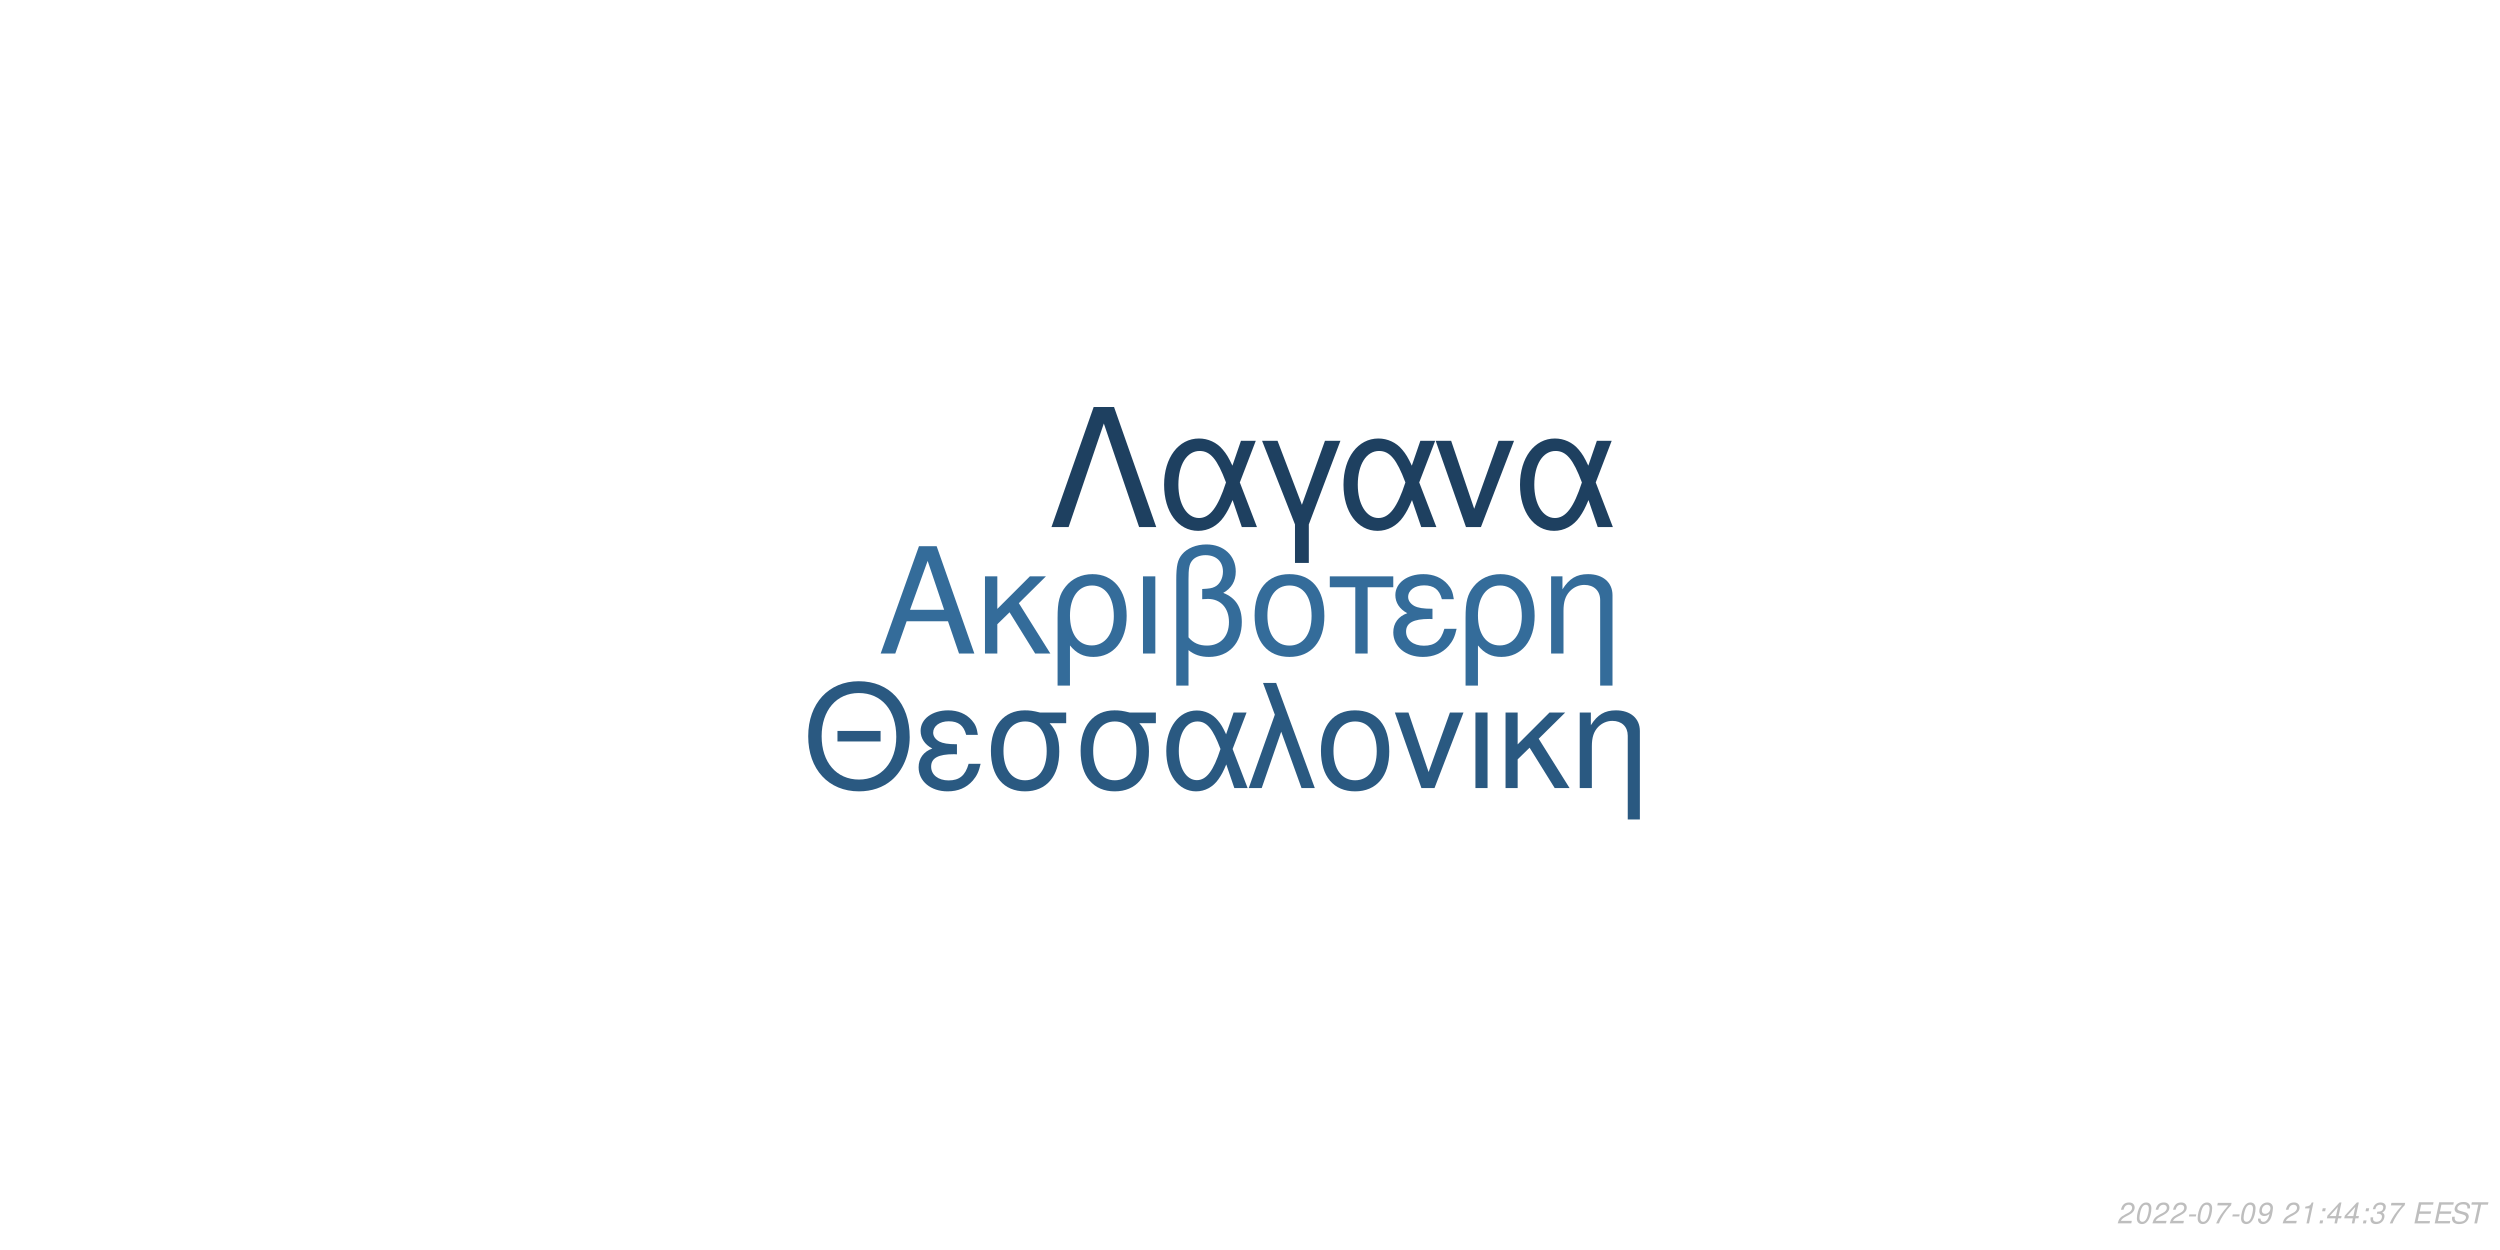
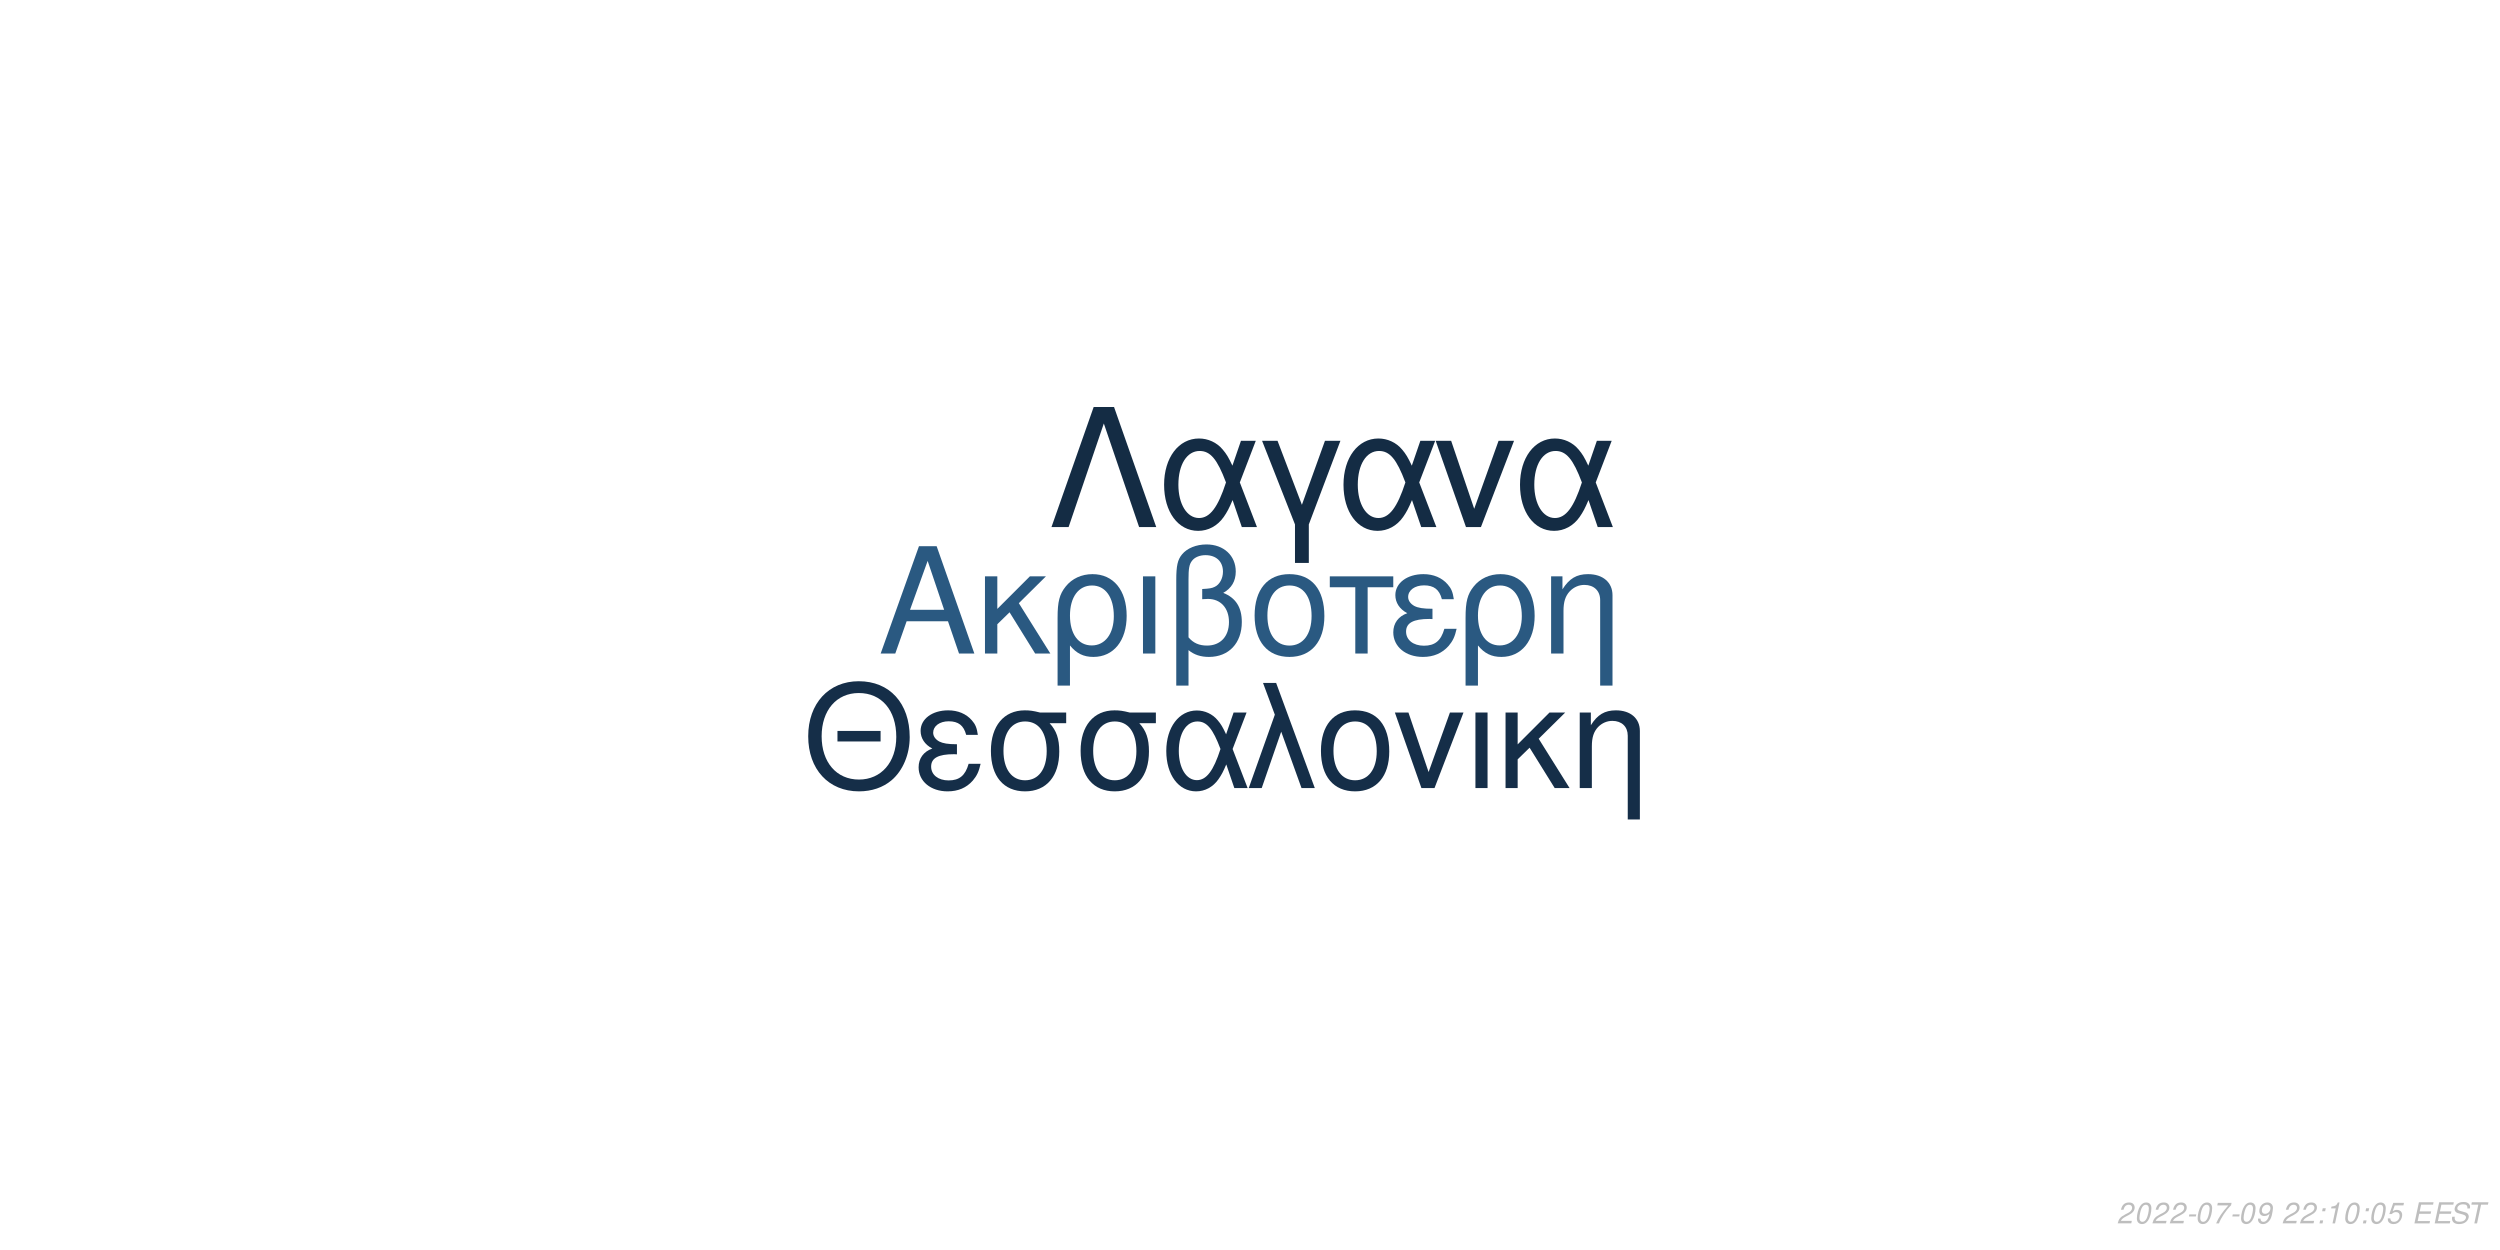
<svg xmlns="http://www.w3.org/2000/svg" xmlns:xlink="http://www.w3.org/1999/xlink" width="864pt" height="432pt" viewBox="0 0 864 432" version="1.1">
  <defs>
    <g>
      <symbol overflow="visible" id="glyph0-0">
        <path style="stroke:none;" d="" />
      </symbol>
      <symbol overflow="visible" id="glyph0-1">
        <path style="stroke:none;" d="M 24.125 -11.141 L 27.938 0 L 33.234 0 L 20.203 -37.094 L 14.094 -37.094 L 0.859 0 L 5.906 0 L 9.828 -11.141 Z M 22.797 -15.109 L 11 -15.109 L 17.094 -32.016 Z M 22.797 -15.109 " />
      </symbol>
      <symbol overflow="visible" id="glyph0-2">
        <path style="stroke:none;" d="M 7.172 -15.422 L 7.172 -26.672 L 2.906 -26.672 L 2.906 0 L 7.172 0 L 7.172 -10.125 L 11.406 -14.25 L 20.25 0 L 25.5 0 L 14.609 -17.406 L 23.969 -26.672 L 18.422 -26.672 Z M 7.172 -15.422 " />
      </symbol>
      <symbol overflow="visible" id="glyph0-3">
        <path style="stroke:none;" d="M 3 11.094 L 7.281 11.094 L 7.281 -2.797 C 9.516 -0.047 11.953 1.172 15.375 1.172 C 22.344 1.172 26.875 -4.422 26.875 -13.031 C 26.875 -21.891 22.297 -27.438 15.062 -27.438 C 11.297 -27.438 7.984 -25.906 5.797 -23.156 C 3.672 -20.516 3 -17.969 3 -12.359 Z M 14.906 -23.516 C 19.547 -23.516 22.438 -19.438 22.438 -12.922 C 22.438 -6.812 19.391 -2.797 14.812 -2.797 C 10.172 -2.797 7.281 -6.766 7.281 -13.125 C 7.281 -19.484 10.234 -23.516 14.906 -23.516 Z M 14.906 -23.516 " />
      </symbol>
      <symbol overflow="visible" id="glyph0-4">
        <path style="stroke:none;" d="M 3.516 0 L 7.781 0 L 7.781 -26.672 L 3.516 -26.672 Z M 3.516 0 " />
      </symbol>
      <symbol overflow="visible" id="glyph0-5">
        <path style="stroke:none;" d="M 4.016 11.094 L 8.25 11.094 L 8.25 -1.172 C 10.172 0.406 12.422 1.172 15.312 1.172 C 22.188 1.172 26.672 -3.609 26.672 -10.891 C 26.672 -15.984 24.578 -19.234 20.25 -20.969 C 23.109 -22.547 24.578 -25.031 24.578 -28.344 C 24.578 -33.844 20.406 -37.703 14.453 -37.703 C 10.938 -37.703 7.734 -36.391 6 -34.25 C 4.484 -32.422 4.016 -30.328 4.016 -25.391 Z M 8.25 -25.656 C 8.25 -29.359 8.5 -30.844 9.469 -32.062 C 10.375 -33.281 12.156 -34 14.094 -34 C 17.812 -34 20.156 -31.812 20.156 -28.297 C 20.156 -25.953 18.984 -23.812 17.297 -23.047 C 16.281 -22.547 15.469 -22.438 12.984 -22.297 L 12.984 -18.781 C 13.734 -18.828 14.344 -18.875 14.969 -18.875 C 19.344 -18.875 22.234 -15.719 22.234 -10.891 C 22.234 -5.906 19.281 -2.75 14.656 -2.75 C 11.953 -2.75 9.922 -3.609 8.25 -5.594 Z M 8.25 -25.656 " />
      </symbol>
      <symbol overflow="visible" id="glyph0-6">
        <path style="stroke:none;" d="M 14.094 -27.438 C 6.562 -27.438 2.094 -22.094 2.094 -13.125 C 2.094 -4.125 6.562 1.172 14.141 1.172 C 21.672 1.172 26.203 -4.172 26.203 -12.922 C 26.203 -22.188 21.828 -27.438 14.094 -27.438 Z M 14.141 -23.516 C 18.938 -23.516 21.781 -19.594 21.781 -12.984 C 21.781 -6.672 18.828 -2.75 14.141 -2.75 C 9.422 -2.75 6.516 -6.672 6.516 -13.125 C 6.516 -19.594 9.422 -23.516 14.141 -23.516 Z M 14.141 -23.516 " />
      </symbol>
      <symbol overflow="visible" id="glyph0-7">
        <path style="stroke:none;" d="M 7.891 0 L 12.156 0 L 12.156 -22.906 L 21.016 -22.906 L 21.016 -26.672 L -0.922 -26.672 L -0.922 -22.906 L 7.891 -22.906 Z M 7.891 0 " />
      </symbol>
      <symbol overflow="visible" id="glyph0-8">
        <path style="stroke:none;" d="M 14.562 -15.469 C 11.344 -15.469 9.562 -15.781 8.297 -16.438 C 6.922 -17.203 6.156 -18.328 6.156 -19.547 C 6.156 -21.891 8.453 -23.562 11.656 -23.562 C 15.062 -23.562 16.953 -22.094 17.812 -18.781 L 21.938 -18.781 C 21.578 -21.266 21.062 -22.5 19.797 -23.922 C 17.812 -26.203 14.906 -27.438 11.453 -27.438 C 5.797 -27.438 1.734 -24.375 1.734 -20.203 C 1.734 -17.609 3.156 -15.375 5.859 -13.938 C 2.797 -12.875 1.016 -10.484 1.016 -7.328 C 1.016 -2.391 5.297 1.172 11.25 1.172 C 14.969 1.172 17.906 -0.109 20.156 -2.641 C 21.578 -4.328 22.297 -5.797 22.906 -8.547 L 18.672 -8.547 C 17.5 -4.422 15.422 -2.703 11.609 -2.703 C 7.938 -2.703 5.438 -4.688 5.438 -7.578 C 5.438 -10.578 7.938 -11.953 13.484 -11.953 C 13.641 -11.953 14.094 -11.953 14.562 -11.906 Z M 14.562 -15.469 " />
      </symbol>
      <symbol overflow="visible" id="glyph0-9">
        <path style="stroke:none;" d="M 3.562 -26.672 L 3.562 0 L 7.844 0 L 7.844 -14.703 C 7.844 -17.906 8.5 -19.891 10.031 -21.531 C 11.406 -22.953 13.188 -23.719 15.062 -23.719 C 18.375 -23.719 20.516 -21.672 20.516 -18.469 L 20.516 11.094 L 24.781 11.094 L 24.781 -20.156 C 24.781 -24.578 21.469 -27.438 16.328 -27.438 C 12.359 -27.438 9.828 -25.906 7.484 -22.188 L 7.484 -26.672 Z M 3.562 -26.672 " />
      </symbol>
      <symbol overflow="visible" id="glyph1-0">
        <path style="stroke:none;" d="" />
      </symbol>
      <symbol overflow="visible" id="glyph1-1">
        <path style="stroke:none;" d="M 26.859 -19.734 L 11.953 -19.734 L 11.953 -16.094 L 26.859 -16.094 Z M 19.328 -36.922 C 8.922 -36.922 1.844 -29.25 1.844 -17.891 C 1.844 -6.484 8.875 1.141 19.391 1.141 C 23.812 1.141 27.703 -0.203 30.641 -2.688 C 34.578 -6.031 36.922 -11.656 36.922 -17.594 C 36.922 -29.297 30 -36.922 19.328 -36.922 Z M 19.328 -32.844 C 27.203 -32.844 32.281 -26.906 32.281 -17.688 C 32.281 -8.922 27.062 -2.938 19.391 -2.938 C 11.609 -2.938 6.484 -8.922 6.484 -17.891 C 6.484 -26.859 11.609 -32.844 19.328 -32.844 Z M 19.328 -32.844 " />
      </symbol>
      <symbol overflow="visible" id="glyph1-2">
        <path style="stroke:none;" d="M 14.25 -15.141 C 11.109 -15.141 9.375 -15.453 8.125 -16.094 C 6.781 -16.844 6.031 -17.938 6.031 -19.141 C 6.031 -21.422 8.266 -23.078 11.406 -23.078 C 14.75 -23.078 16.594 -21.625 17.438 -18.391 L 21.469 -18.391 C 21.125 -20.828 20.625 -22.031 19.391 -23.422 C 17.438 -25.656 14.594 -26.859 11.219 -26.859 C 5.688 -26.859 1.688 -23.875 1.688 -19.781 C 1.688 -17.234 3.094 -15.047 5.734 -13.656 C 2.734 -12.609 1 -10.266 1 -7.172 C 1 -2.344 5.188 1.141 11.016 1.141 C 14.656 1.141 17.547 -0.094 19.734 -2.594 C 21.125 -4.234 21.828 -5.688 22.422 -8.375 L 18.281 -8.375 C 17.141 -4.328 15.094 -2.641 11.359 -2.641 C 7.766 -2.641 5.328 -4.578 5.328 -7.422 C 5.328 -10.359 7.766 -11.703 13.203 -11.703 C 13.359 -11.703 13.797 -11.703 14.25 -11.656 Z M 14.25 -15.141 " />
      </symbol>
      <symbol overflow="visible" id="glyph1-3">
        <path style="stroke:none;" d="M 29 -26.109 L 19.938 -26.109 C 17.594 -26.703 16.438 -26.859 14.703 -26.859 C 7.469 -26.859 2.984 -21.469 2.984 -12.859 C 2.984 -4.031 7.375 1.141 14.797 1.141 C 22.172 1.141 26.609 -4.078 26.609 -12.656 C 26.609 -17.047 25.656 -19.828 23.266 -22.422 L 29 -22.422 Z M 14.797 -23.016 C 19.531 -23.016 22.266 -19.234 22.266 -12.75 C 22.266 -6.531 19.438 -2.688 14.797 -2.688 C 10.172 -2.688 7.328 -6.531 7.328 -12.859 C 7.328 -19.188 10.172 -23.016 14.797 -23.016 Z M 14.797 -23.016 " />
      </symbol>
      <symbol overflow="visible" id="glyph1-4">
        <path style="stroke:none;" d="M 29.344 -26.109 L 24.859 -26.109 L 22.266 -18.578 C 21.125 -21.031 20.484 -22.125 19.328 -23.469 C 17.547 -25.609 14.906 -26.812 12.156 -26.812 C 5.984 -26.812 1.594 -20.984 1.594 -12.812 C 1.594 -4.578 5.828 1.141 11.906 1.141 C 14.953 1.141 17.734 -0.344 19.625 -3.047 C 20.672 -4.531 21.281 -5.688 22.328 -8.172 L 25.109 0 L 29.703 0 L 24.516 -13.5 Z M 20.328 -13.5 C 17.891 -5.922 15.453 -2.734 12.156 -2.734 C 8.516 -2.734 5.922 -6.922 5.922 -12.812 C 5.922 -18.938 8.516 -23.016 12.359 -23.016 C 15.594 -23.016 17.688 -20.531 20.328 -13.5 Z M 20.328 -13.5 " />
      </symbol>
      <symbol overflow="visible" id="glyph1-5">
        <path style="stroke:none;" d="M 1.094 0 L 5.578 0 L 12.312 -19.484 L 19.328 0 L 23.922 0 L 10.562 -36.328 L 6.031 -36.328 L 10.109 -25.359 Z M 1.094 0 " />
      </symbol>
      <symbol overflow="visible" id="glyph1-6">
        <path style="stroke:none;" d="M 13.797 -26.859 C 6.422 -26.859 2.047 -21.625 2.047 -12.859 C 2.047 -4.031 6.422 1.141 13.859 1.141 C 21.234 1.141 25.656 -4.078 25.656 -12.656 C 25.656 -21.719 21.375 -26.859 13.797 -26.859 Z M 13.859 -23.016 C 18.531 -23.016 21.328 -19.188 21.328 -12.703 C 21.328 -6.531 18.438 -2.688 13.859 -2.688 C 9.219 -2.688 6.375 -6.531 6.375 -12.859 C 6.375 -19.188 9.219 -23.016 13.859 -23.016 Z M 13.859 -23.016 " />
      </symbol>
      <symbol overflow="visible" id="glyph1-7">
        <path style="stroke:none;" d="M 14.297 0 L 24.312 -26.109 L 19.625 -26.109 L 12.25 -5.531 L 5.281 -26.109 L 0.594 -26.109 L 9.766 0 Z M 14.297 0 " />
      </symbol>
      <symbol overflow="visible" id="glyph1-8">
        <path style="stroke:none;" d="M 3.438 0 L 7.625 0 L 7.625 -26.109 L 3.438 -26.109 Z M 3.438 0 " />
      </symbol>
      <symbol overflow="visible" id="glyph1-9">
        <path style="stroke:none;" d="M 7.031 -15.094 L 7.031 -26.109 L 2.844 -26.109 L 2.844 0 L 7.031 0 L 7.031 -9.922 L 11.156 -13.953 L 19.828 0 L 24.969 0 L 14.297 -17.047 L 23.469 -26.109 L 18.031 -26.109 Z M 7.031 -15.094 " />
      </symbol>
      <symbol overflow="visible" id="glyph1-10">
        <path style="stroke:none;" d="M 3.484 -26.109 L 3.484 0 L 7.672 0 L 7.672 -14.406 C 7.672 -17.547 8.328 -19.484 9.812 -21.078 C 11.156 -22.469 12.906 -23.219 14.75 -23.219 C 17.984 -23.219 20.078 -21.234 20.078 -18.094 L 20.078 10.859 L 24.266 10.859 L 24.266 -19.734 C 24.266 -24.062 21.031 -26.859 16 -26.859 C 12.109 -26.859 9.609 -25.359 7.328 -21.719 L 7.328 -26.109 Z M 3.484 -26.109 " />
      </symbol>
      <symbol overflow="visible" id="glyph2-0">
        <path style="stroke:none;" d="" />
      </symbol>
      <symbol overflow="visible" id="glyph2-1">
        <path style="stroke:none;" d="M 22.531 -41.484 L 15.484 -41.484 L 0.906 0 L 6.828 0 L 19 -35.797 L 31.188 0 L 37.109 0 Z M 22.531 -41.484 " />
      </symbol>
      <symbol overflow="visible" id="glyph2-2">
        <path style="stroke:none;" d="M 33.516 -29.812 L 28.391 -29.812 L 25.438 -21.219 C 24.125 -24.016 23.391 -25.266 22.078 -26.797 C 20.031 -29.25 17.016 -30.609 13.891 -30.609 C 6.828 -30.609 1.828 -23.953 1.828 -14.625 C 1.828 -5.234 6.656 1.312 13.594 1.312 C 17.078 1.312 20.266 -0.391 22.422 -3.469 C 23.609 -5.172 24.297 -6.484 25.5 -9.328 L 28.688 0 L 33.922 0 L 28 -15.422 Z M 23.219 -15.422 C 20.422 -6.766 17.641 -3.125 13.891 -3.125 C 9.734 -3.125 6.766 -7.906 6.766 -14.625 C 6.766 -21.625 9.734 -26.297 14.109 -26.297 C 17.812 -26.297 20.203 -23.453 23.219 -15.422 Z M 23.219 -15.422 " />
      </symbol>
      <symbol overflow="visible" id="glyph2-3">
        <path style="stroke:none;" d="M 12.062 12.406 L 16.844 12.406 L 16.844 -0.906 L 27.766 -29.812 L 22.422 -29.812 L 14.453 -7.688 L 6.031 -29.812 L 0.688 -29.812 L 12.062 -0.906 Z M 12.062 12.406 " />
      </symbol>
      <symbol overflow="visible" id="glyph2-4">
        <path style="stroke:none;" d="M 16.328 0 L 27.766 -29.812 L 22.422 -29.812 L 14 -6.312 L 6.031 -29.812 L 0.688 -29.812 L 11.156 0 Z M 16.328 0 " />
      </symbol>
      <symbol overflow="visible" id="glyph3-0">
        <path style="stroke:none;" d="" />
      </symbol>
      <symbol overflow="visible" id="glyph3-1">
        <path style="stroke:none;" d="M 5.234 -0.875 L 1.469 -0.875 C 1.641 -1.375 2.203 -1.891 3.109 -2.344 L 4.234 -2.938 C 5.562 -3.625 6.219 -4.469 6.219 -5.484 C 6.219 -5.938 6.062 -6.359 5.797 -6.656 C 5.469 -7.047 4.984 -7.234 4.312 -7.234 C 2.766 -7.234 1.891 -6.453 1.484 -4.734 L 2.375 -4.734 C 2.484 -5.188 2.609 -5.484 2.797 -5.75 C 3.094 -6.203 3.609 -6.453 4.188 -6.453 C 4.891 -6.453 5.344 -6.031 5.344 -5.375 C 5.344 -4.703 4.859 -4.094 4.016 -3.656 L 2.984 -3.125 C 1.234 -2.188 0.797 -1.656 0.344 -0.016 L 5.047 -0.016 Z M 5.234 -0.875 " />
      </symbol>
      <symbol overflow="visible" id="glyph3-2">
        <path style="stroke:none;" d="M 4.203 -7.234 C 3.375 -7.234 2.688 -6.812 2.125 -5.984 C 1.484 -5.047 0.984 -3.188 0.984 -1.734 C 0.984 -1.109 1.172 -0.562 1.484 -0.266 C 1.797 0.047 2.281 0.234 2.766 0.234 C 3.625 0.234 4.281 -0.156 4.859 -1.016 C 5.516 -1.953 6 -3.797 6 -5.266 C 6 -6.5 5.328 -7.234 4.203 -7.234 Z M 4.094 -6.453 C 4.734 -6.453 5.125 -5.984 5.125 -5.156 C 5.125 -4.203 4.781 -2.625 4.406 -1.812 C 3.984 -0.938 3.516 -0.547 2.875 -0.547 C 2.25 -0.547 1.875 -1.031 1.875 -1.828 C 1.875 -2.797 2.203 -4.344 2.594 -5.203 C 2.984 -6.047 3.453 -6.453 4.094 -6.453 Z M 4.094 -6.453 " />
      </symbol>
      <symbol overflow="visible" id="glyph3-3">
        <path style="stroke:none;" d="M 3.516 -3.125 L 1.125 -3.125 L 0.969 -2.406 L 3.359 -2.406 Z M 3.516 -3.125 " />
      </symbol>
      <symbol overflow="visible" id="glyph3-4">
        <path style="stroke:none;" d="M 6.703 -7.094 L 1.953 -7.094 L 1.766 -6.219 L 5.594 -6.219 C 3.344 -3.688 2.266 -2.109 1.375 0 L 2.344 0 C 3.031 -1.906 4.828 -4.594 6.547 -6.281 Z M 6.703 -7.094 " />
      </symbol>
      <symbol overflow="visible" id="glyph3-5">
        <path style="stroke:none;" d="M 0.844 -1.656 C 0.844 -1.547 0.844 -1.438 0.844 -1.375 C 0.844 -0.406 1.531 0.234 2.578 0.234 C 3.203 0.234 3.766 0.016 4.297 -0.438 C 4.938 -1 5.312 -1.656 5.594 -2.719 C 5.844 -3.672 6.016 -4.766 6.016 -5.375 C 6.016 -5.844 5.844 -6.328 5.547 -6.656 C 5.203 -7.031 4.703 -7.234 4.062 -7.234 C 2.516 -7.234 1.297 -5.938 1.297 -4.266 C 1.297 -3.203 1.984 -2.547 3.047 -2.547 C 3.484 -2.547 3.953 -2.672 4.281 -2.891 C 4.406 -2.984 4.547 -3.078 4.828 -3.344 C 4.438 -1.484 3.703 -0.547 2.703 -0.547 C 2.109 -0.547 1.719 -0.938 1.719 -1.547 L 1.719 -1.656 Z M 3.953 -6.453 C 4.625 -6.453 5.141 -5.953 5.141 -5.281 C 5.141 -4.188 4.312 -3.312 3.297 -3.312 C 2.594 -3.312 2.172 -3.734 2.172 -4.453 C 2.172 -5.562 2.984 -6.453 3.953 -6.453 Z M 3.953 -6.453 " />
      </symbol>
      <symbol overflow="visible" id="glyph3-6">
        <path style="stroke:none;" d="" />
      </symbol>
      <symbol overflow="visible" id="glyph3-7">
+         <path style="stroke:none;" d="M 2.359 -1.031 L 1.312 -1.031 L 1.094 0 L 2.141 0 Z M 3.266 -5.234 L 2.219 -5.234 L 2 -4.203 L 3.047 -4.203 Z M 3.266 -5.234 " />
+       </symbol>
+       <symbol overflow="visible" id="glyph3-8">
        <path style="stroke:none;" d="M 3.703 -5.188 L 2.594 0 L 3.469 0 L 5.016 -7.234 L 4.438 -7.234 C 3.906 -6.156 3.688 -6.016 2.234 -5.812 L 2.109 -5.188 Z M 3.703 -5.188 " />
      </symbol>
-       <symbol overflow="visible" id="glyph3-8">
-         <path style="stroke:none;" d="M 2.359 -1.031 L 1.312 -1.031 L 1.094 0 L 2.141 0 Z M 3.266 -5.234 L 2.219 -5.234 L 2 -4.203 L 3.047 -4.203 Z M 3.266 -5.234 " />
-       </symbol>
      <symbol overflow="visible" id="glyph3-9">
-         <path style="stroke:none;" d="M 3.625 -1.75 L 3.266 0 L 4.141 0 L 4.516 -1.75 L 5.562 -1.75 L 5.734 -2.531 L 4.688 -2.531 L 5.688 -7.234 L 5.016 -7.234 L 0.844 -2.672 L 0.641 -1.75 Z M 3.797 -2.531 L 1.594 -2.531 L 4.469 -5.703 Z M 3.797 -2.531 " />
+         <path style="stroke:none;" d="M 6.297 -7.094 L 2.594 -7.094 L 1.234 -3.234 L 2.047 -3.234 C 2.656 -3.766 2.938 -3.906 3.531 -3.906 C 4.328 -3.906 4.797 -3.453 4.797 -2.688 C 4.797 -1.438 3.969 -0.547 2.828 -0.547 C 2.031 -0.547 1.609 -0.938 1.578 -1.734 L 0.703 -1.734 L 0.703 -1.516 C 0.703 -0.938 0.844 -0.547 1.188 -0.266 C 1.562 0.062 2.078 0.234 2.703 0.234 C 3.656 0.234 4.391 -0.156 4.984 -0.922 C 5.422 -1.5 5.672 -2.234 5.672 -2.953 C 5.672 -4 4.938 -4.672 3.812 -4.672 C 3.328 -4.672 2.906 -4.547 2.406 -4.234 L 3.109 -6.219 L 6.109 -6.219 Z M 6.297 -7.094 " />
      </symbol>
      <symbol overflow="visible" id="glyph3-10">
-         <path style="stroke:none;" d="M 2.922 -3.312 C 3.125 -3.344 3.234 -3.344 3.375 -3.344 C 4.203 -3.344 4.688 -3 4.688 -2.406 C 4.688 -1.312 3.906 -0.547 2.781 -0.547 C 2.047 -0.547 1.594 -0.938 1.594 -1.562 C 1.594 -1.719 1.609 -1.844 1.656 -2.094 L 0.766 -2.094 C 0.734 -1.797 0.719 -1.641 0.719 -1.469 C 0.719 -0.375 1.406 0.234 2.641 0.234 C 3.547 0.234 4.297 -0.078 4.812 -0.656 C 5.266 -1.156 5.562 -1.875 5.562 -2.547 C 5.562 -3.125 5.344 -3.453 4.797 -3.734 C 5.641 -4.234 6.016 -4.844 6.016 -5.734 C 6.016 -6.656 5.312 -7.234 4.203 -7.234 C 3.375 -7.234 2.672 -6.938 2.188 -6.375 C 1.891 -6.031 1.703 -5.641 1.516 -4.906 L 2.391 -4.906 C 2.5 -5.359 2.594 -5.594 2.734 -5.812 C 3.047 -6.234 3.516 -6.453 4.078 -6.453 C 4.734 -6.453 5.141 -6.125 5.141 -5.578 C 5.141 -5.188 5.016 -4.797 4.797 -4.547 C 4.516 -4.234 4 -4.062 3.266 -4.062 L 3.078 -4.062 Z M 2.922 -3.312 " />
+         <path style="stroke:none;" d="M 2.547 -3.312 L 6.5 -3.312 L 6.688 -4.141 L 2.719 -4.141 L 3.219 -6.469 L 7.344 -6.469 L 7.516 -7.297 L 2.453 -7.297 L 0.906 0 L 6.125 0 L 6.297 -0.812 L 2.016 -0.812 Z M 2.547 -3.312 " />
      </symbol>
      <symbol overflow="visible" id="glyph3-11">
-         <path style="stroke:none;" d="M 2.547 -3.312 L 6.5 -3.312 L 6.688 -4.141 L 2.719 -4.141 L 3.219 -6.469 L 7.344 -6.469 L 7.516 -7.297 L 2.453 -7.297 L 0.906 0 L 6.125 0 L 6.297 -0.812 L 2.016 -0.812 Z M 2.547 -3.312 " />
+         <path style="stroke:none;" d="M 7.062 -5.156 C 7.125 -5.438 7.141 -5.562 7.141 -5.703 C 7.141 -6.156 6.938 -6.594 6.594 -6.891 C 6.188 -7.25 5.656 -7.406 4.875 -7.406 C 3.844 -7.406 3.047 -7.125 2.5 -6.562 C 2.094 -6.141 1.781 -5.438 1.781 -4.922 C 1.781 -4.297 2.219 -3.766 2.891 -3.562 L 4.594 -3.094 C 5.406 -2.859 5.734 -2.578 5.734 -2.094 C 5.734 -1.781 5.547 -1.406 5.266 -1.141 C 4.844 -0.766 4.266 -0.578 3.453 -0.578 C 2.328 -0.578 1.812 -0.984 1.812 -1.906 C 1.812 -2.047 1.812 -2.125 1.844 -2.312 L 0.984 -2.312 C 0.906 -2.062 0.891 -1.906 0.891 -1.688 C 0.891 -0.484 1.797 0.234 3.297 0.234 C 4.359 0.234 5.234 -0.062 5.812 -0.609 C 6.344 -1.078 6.688 -1.797 6.688 -2.375 C 6.688 -2.641 6.609 -2.906 6.453 -3.156 C 6.234 -3.5 5.938 -3.703 5.469 -3.828 L 3.75 -4.312 C 2.984 -4.547 2.734 -4.734 2.734 -5.188 C 2.734 -5.547 2.875 -5.844 3.188 -6.109 C 3.547 -6.438 4.031 -6.594 4.703 -6.594 C 5.266 -6.594 5.688 -6.484 5.906 -6.297 C 6.094 -6.125 6.219 -5.797 6.219 -5.516 C 6.219 -5.422 6.203 -5.344 6.188 -5.156 Z M 7.062 -5.156 " />
      </symbol>
      <symbol overflow="visible" id="glyph3-12">
-         <path style="stroke:none;" d="M 7.062 -5.156 C 7.125 -5.438 7.141 -5.562 7.141 -5.703 C 7.141 -6.156 6.938 -6.594 6.594 -6.891 C 6.188 -7.25 5.656 -7.406 4.875 -7.406 C 3.844 -7.406 3.047 -7.125 2.5 -6.562 C 2.094 -6.141 1.781 -5.438 1.781 -4.922 C 1.781 -4.297 2.219 -3.766 2.891 -3.562 L 4.594 -3.094 C 5.406 -2.859 5.734 -2.578 5.734 -2.094 C 5.734 -1.781 5.547 -1.406 5.266 -1.141 C 4.844 -0.766 4.266 -0.578 3.453 -0.578 C 2.328 -0.578 1.812 -0.984 1.812 -1.906 C 1.812 -2.047 1.812 -2.125 1.844 -2.312 L 0.984 -2.312 C 0.906 -2.062 0.891 -1.906 0.891 -1.688 C 0.891 -0.484 1.797 0.234 3.297 0.234 C 4.359 0.234 5.234 -0.062 5.812 -0.609 C 6.344 -1.078 6.688 -1.797 6.688 -2.375 C 6.688 -2.641 6.609 -2.906 6.453 -3.156 C 6.234 -3.5 5.938 -3.703 5.469 -3.828 L 3.75 -4.312 C 2.984 -4.547 2.734 -4.734 2.734 -5.188 C 2.734 -5.547 2.875 -5.844 3.188 -6.109 C 3.547 -6.438 4.031 -6.594 4.703 -6.594 C 5.266 -6.594 5.688 -6.484 5.906 -6.297 C 6.094 -6.125 6.219 -5.797 6.219 -5.516 C 6.219 -5.422 6.203 -5.344 6.188 -5.156 Z M 7.062 -5.156 " />
-       </symbol>
-       <symbol overflow="visible" id="glyph3-13">
        <path style="stroke:none;" d="M 4.938 -6.469 L 7.312 -6.469 L 7.484 -7.297 L 1.75 -7.297 L 1.578 -6.469 L 3.984 -6.469 L 2.609 0 L 3.547 0 Z M 4.938 -6.469 " />
      </symbol>
    </g>
  </defs>
  <g id="surface1">
    <rect x="0" y="0" width="864" height="432" style="fill:rgb(100%,100%,100%);fill-opacity:1;stroke:none;" />
-     <g style="fill:rgb(20.392%,42.353%,60.392%);fill-opacity:1;">
+     <g style="fill:rgb(16.471%,34.902%,50.588%);fill-opacity:1;">
      <use xlink:href="#glyph0-1" x="303.5" y="225.861" />
      <use xlink:href="#glyph0-2" x="337.5" y="225.861" />
      <use xlink:href="#glyph0-3" x="362.5" y="225.861" />
      <use xlink:href="#glyph0-4" x="391.5" y="225.861" />
      <use xlink:href="#glyph0-5" x="402.5" y="225.861" />
      <use xlink:href="#glyph0-6" x="431.5" y="225.861" />
      <use xlink:href="#glyph0-7" x="460.5" y="225.861" />
      <use xlink:href="#glyph0-8" x="480.5" y="225.861" />
      <use xlink:href="#glyph0-3" x="503.5" y="225.861" />
      <use xlink:href="#glyph0-9" x="532.5" y="225.861" />
    </g>
-     <g style="fill:rgb(16.471%,34.902%,50.588%);fill-opacity:1;">
+     <g style="fill:rgb(8.235%,18.039%,28.235%);fill-opacity:1;">
      <use xlink:href="#glyph1-1" x="277.473" y="272.354" />
      <use xlink:href="#glyph1-2" x="316.473" y="272.354" />
      <use xlink:href="#glyph1-3" x="339.473" y="272.354" />
      <use xlink:href="#glyph1-3" x="370.473" y="272.354" />
      <use xlink:href="#glyph1-4" x="401.473" y="272.354" />
      <use xlink:href="#glyph1-5" x="430.473" y="272.354" />
      <use xlink:href="#glyph1-6" x="454.473" y="272.354" />
      <use xlink:href="#glyph1-7" x="481.473" y="272.354" />
      <use xlink:href="#glyph1-8" x="506.473" y="272.354" />
      <use xlink:href="#glyph1-9" x="517.473" y="272.354" />
      <use xlink:href="#glyph1-10" x="542.473" y="272.354" />
    </g>
-     <g style="fill:rgb(11.765%,25.098%,37.647%);fill-opacity:1;">
+     <g style="fill:rgb(7.843%,17.255%,26.667%);fill-opacity:1;">
      <use xlink:href="#glyph2-1" x="362.484" y="182.152" />
      <use xlink:href="#glyph2-2" x="400.484" y="182.152" />
      <use xlink:href="#glyph2-3" x="435.484" y="182.152" />
      <use xlink:href="#glyph2-2" x="462.484" y="182.152" />
      <use xlink:href="#glyph2-4" x="495.484" y="182.152" />
      <use xlink:href="#glyph2-2" x="523.484" y="182.152" />
    </g>
    <g style="fill:rgb(74.51%,74.51%,74.51%);fill-opacity:1;">
      <use xlink:href="#glyph3-1" x="731.52" y="422.81" />
      <use xlink:href="#glyph3-2" x="737.52" y="422.81" />
      <use xlink:href="#glyph3-1" x="743.52" y="422.81" />
      <use xlink:href="#glyph3-1" x="749.52" y="422.81" />
      <use xlink:href="#glyph3-3" x="755.52" y="422.81" />
      <use xlink:href="#glyph3-2" x="758.52" y="422.81" />
      <use xlink:href="#glyph3-4" x="764.52" y="422.81" />
      <use xlink:href="#glyph3-3" x="770.52" y="422.81" />
      <use xlink:href="#glyph3-2" x="773.52" y="422.81" />
      <use xlink:href="#glyph3-5" x="779.52" y="422.81" />
      <use xlink:href="#glyph3-6" x="785.52" y="422.81" />
      <use xlink:href="#glyph3-1" x="788.52" y="422.81" />
-       <use xlink:href="#glyph3-7" x="794.52" y="422.81" />
-       <use xlink:href="#glyph3-8" x="800.52" y="422.81" />
-       <use xlink:href="#glyph3-9" x="803.52" y="422.81" />
-       <use xlink:href="#glyph3-9" x="809.52" y="422.81" />
-       <use xlink:href="#glyph3-8" x="815.52" y="422.81" />
-       <use xlink:href="#glyph3-10" x="818.52" y="422.81" />
-       <use xlink:href="#glyph3-4" x="824.52" y="422.81" />
+       <use xlink:href="#glyph3-1" x="794.52" y="422.81" />
+       <use xlink:href="#glyph3-7" x="800.52" y="422.81" />
+       <use xlink:href="#glyph3-8" x="803.52" y="422.81" />
+       <use xlink:href="#glyph3-2" x="809.52" y="422.81" />
+       <use xlink:href="#glyph3-7" x="815.52" y="422.81" />
+       <use xlink:href="#glyph3-2" x="818.52" y="422.81" />
+       <use xlink:href="#glyph3-9" x="824.52" y="422.81" />
      <use xlink:href="#glyph3-6" x="830.52" y="422.81" />
-       <use xlink:href="#glyph3-11" x="833.52" y="422.81" />
-       <use xlink:href="#glyph3-11" x="840.52" y="422.81" />
-       <use xlink:href="#glyph3-12" x="846.52" y="422.81" />
-       <use xlink:href="#glyph3-13" x="852.52" y="422.81" />
+       <use xlink:href="#glyph3-10" x="833.52" y="422.81" />
+       <use xlink:href="#glyph3-10" x="840.52" y="422.81" />
+       <use xlink:href="#glyph3-11" x="846.52" y="422.81" />
+       <use xlink:href="#glyph3-12" x="852.52" y="422.81" />
    </g>
  </g>
</svg>
